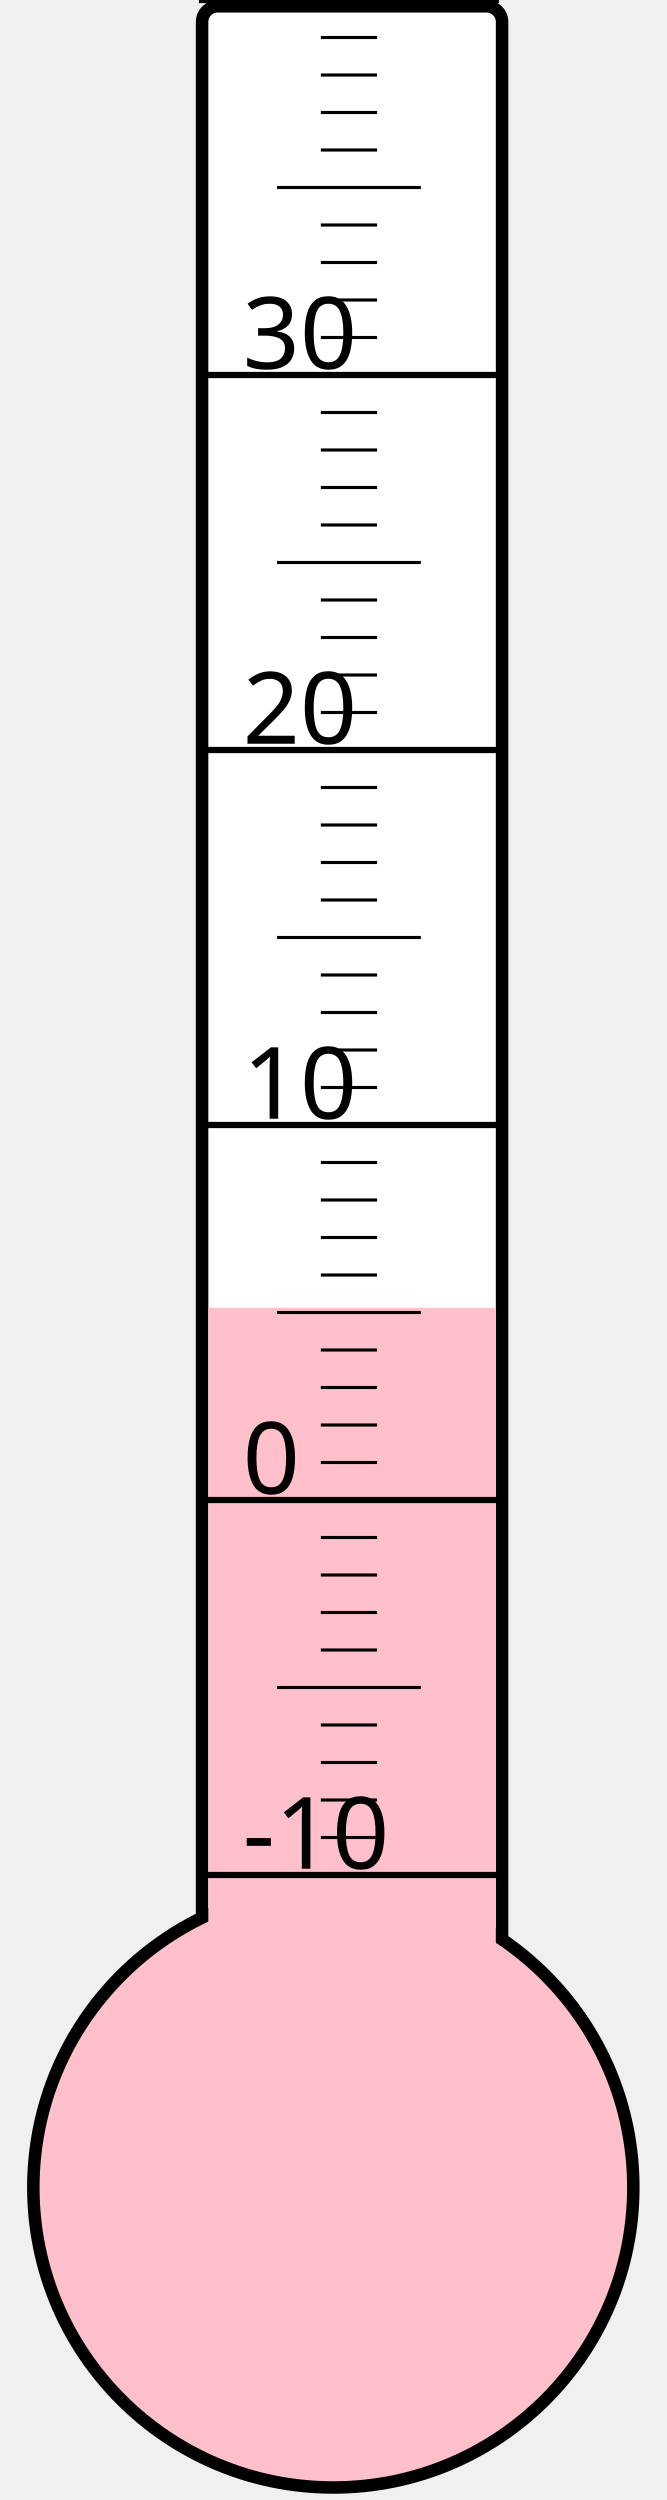
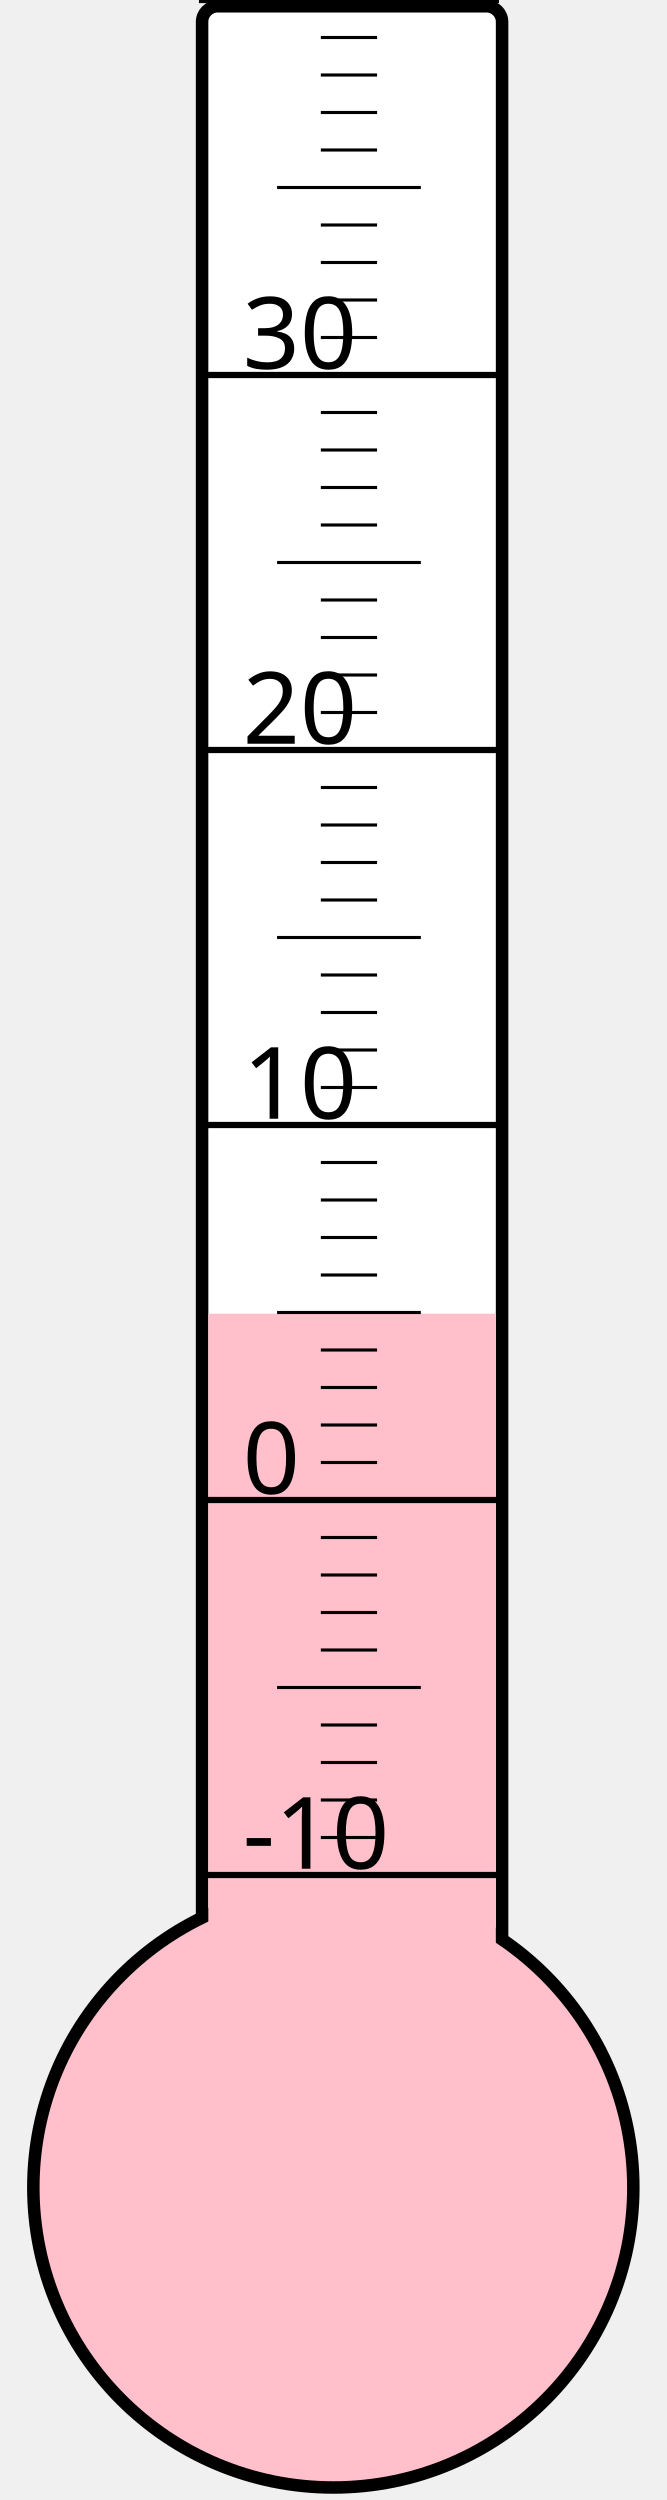
<svg xmlns="http://www.w3.org/2000/svg" width="40px" height="150px" viewBox="0 0 200 800">
  <rect width="200" height="800" x="0" y="0" style="fill: #ffffeb; fill-opacity: 0;" />
  <rect width="96" height="680" x="58" y="2" rx="5" ry="5" style="fill: white; fill-opacity: 1; stroke: black; stroke-width: 4;" />
  <circle cx="100" cy="700" r="96" style="fill: pink; stroke: black; stroke-width: 4;" />
-   <rect width="92" height="281.5" x="60" y="418.5" style="fill: pink; fill-opacity: 1; stroke-width: 0;" />
+   <rect width="92" height="279.625" x="60" y="420.375" style="fill: pink; fill-opacity: 1; stroke-width: 0;" />
  <text x="71" y="598" style="font-family: sans-serif; font-size: 24pt;">-10</text>
  <text x="71" y="478" style="font-family: sans-serif; font-size: 24pt;">0</text>
  <text x="71" y="358" style="font-family: sans-serif; font-size: 24pt;">10</text>
  <text x="71" y="238" style="font-family: sans-serif; font-size: 24pt;">20</text>
  <text x="71" y="118" style="font-family: sans-serif; font-size: 24pt;">30</text>
  <g style="stroke: black;">
    <line x1="57" y1="600" x2="153" y2="600" style="stroke-width: 2;" />
    <line x1="96" y1="588" x2="114" y2="588" style="stroke-width: 1;" />
    <line x1="96" y1="576" x2="114" y2="576" style="stroke-width: 1;" />
    <line x1="96" y1="564" x2="114" y2="564" style="stroke-width: 1;" />
    <line x1="96" y1="552" x2="114" y2="552" style="stroke-width: 1;" />
    <line x1="82" y1="540" x2="128" y2="540" style="stroke-width: 1;" />
    <line x1="96" y1="528" x2="114" y2="528" style="stroke-width: 1;" />
    <line x1="96" y1="516" x2="114" y2="516" style="stroke-width: 1;" />
    <line x1="96" y1="504" x2="114" y2="504" style="stroke-width: 1;" />
    <line x1="96" y1="492" x2="114" y2="492" style="stroke-width: 1;" />
    <line x1="57" y1="480" x2="153" y2="480" style="stroke-width: 2;" />
    <line x1="96" y1="468" x2="114" y2="468" style="stroke-width: 1;" />
    <line x1="96" y1="456" x2="114" y2="456" style="stroke-width: 1;" />
    <line x1="96" y1="444" x2="114" y2="444" style="stroke-width: 1;" />
    <line x1="96" y1="432" x2="114" y2="432" style="stroke-width: 1;" />
    <line x1="82" y1="420" x2="128" y2="420" style="stroke-width: 1;" />
    <line x1="96" y1="408" x2="114" y2="408" style="stroke-width: 1;" />
    <line x1="96" y1="396" x2="114" y2="396" style="stroke-width: 1;" />
    <line x1="96" y1="384" x2="114" y2="384" style="stroke-width: 1;" />
    <line x1="96" y1="372" x2="114" y2="372" style="stroke-width: 1;" />
    <line x1="57" y1="360" x2="153" y2="360" style="stroke-width: 2;" />
    <line x1="96" y1="348" x2="114" y2="348" style="stroke-width: 1;" />
    <line x1="96" y1="336" x2="114" y2="336" style="stroke-width: 1;" />
    <line x1="96" y1="324" x2="114" y2="324" style="stroke-width: 1;" />
    <line x1="96" y1="312" x2="114" y2="312" style="stroke-width: 1;" />
    <line x1="82" y1="300" x2="128" y2="300" style="stroke-width: 1;" />
    <line x1="96" y1="288" x2="114" y2="288" style="stroke-width: 1;" />
    <line x1="96" y1="276" x2="114" y2="276" style="stroke-width: 1;" />
    <line x1="96" y1="264" x2="114" y2="264" style="stroke-width: 1;" />
    <line x1="96" y1="252" x2="114" y2="252" style="stroke-width: 1;" />
    <line x1="57" y1="240" x2="153" y2="240" style="stroke-width: 2;" />
    <line x1="96" y1="228" x2="114" y2="228" style="stroke-width: 1;" />
    <line x1="96" y1="216" x2="114" y2="216" style="stroke-width: 1;" />
    <line x1="96" y1="204" x2="114" y2="204" style="stroke-width: 1;" />
    <line x1="96" y1="192" x2="114" y2="192" style="stroke-width: 1;" />
    <line x1="82" y1="180" x2="128" y2="180" style="stroke-width: 1;" />
    <line x1="96" y1="168" x2="114" y2="168" style="stroke-width: 1;" />
    <line x1="96" y1="156" x2="114" y2="156" style="stroke-width: 1;" />
    <line x1="96" y1="144" x2="114" y2="144" style="stroke-width: 1;" />
    <line x1="96" y1="132" x2="114" y2="132" style="stroke-width: 1;" />
    <line x1="57" y1="120" x2="153" y2="120" style="stroke-width: 2;" />
    <line x1="96" y1="108" x2="114" y2="108" style="stroke-width: 1;" />
    <line x1="96" y1="96" x2="114" y2="96" style="stroke-width: 1;" />
    <line x1="96" y1="84" x2="114" y2="84" style="stroke-width: 1;" />
    <line x1="96" y1="72" x2="114" y2="72" style="stroke-width: 1;" />
    <line x1="82" y1="60" x2="128" y2="60" style="stroke-width: 1;" />
    <line x1="96" y1="48" x2="114" y2="48" style="stroke-width: 1;" />
    <line x1="96" y1="36" x2="114" y2="36" style="stroke-width: 1;" />
    <line x1="96" y1="24" x2="114" y2="24" style="stroke-width: 1;" />
    <line x1="96" y1="12" x2="114" y2="12" style="stroke-width: 1;" />
    <line x1="57" y1="0" x2="153" y2="0" style="stroke-width: 2;" />
  </g>
</svg>
